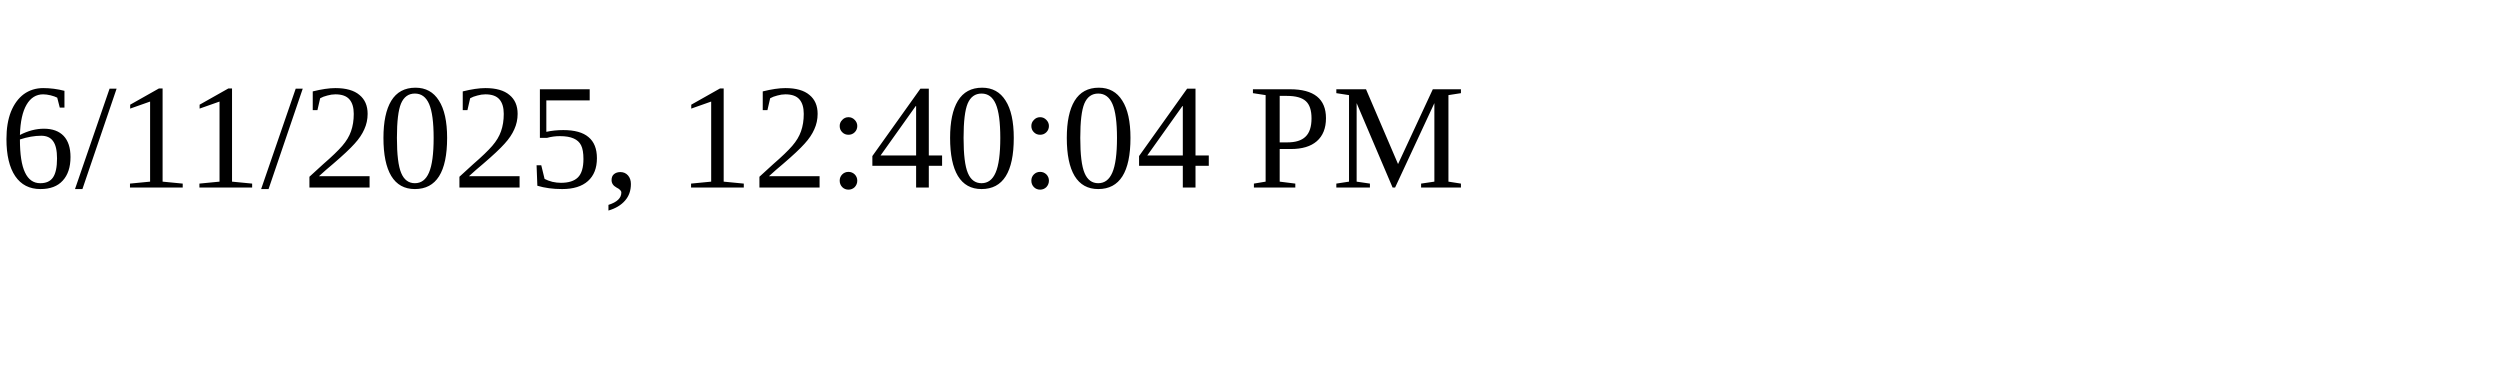
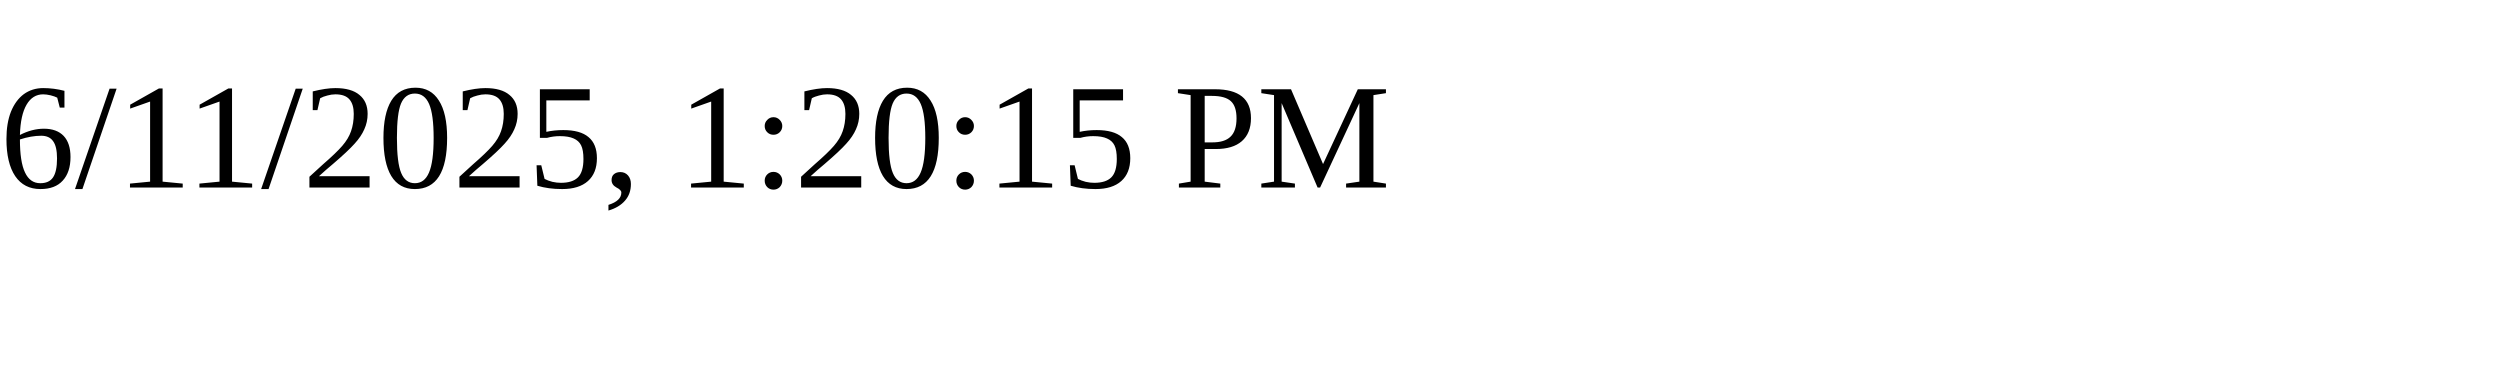
<svg xmlns="http://www.w3.org/2000/svg" height="30" width="200">
-   <text x="0" y="15">6/11/2025, 12:40:04 PM</text>
+   <text x="0" y="15">6/11/2025, 1:20:15 PM</text>
</svg>
